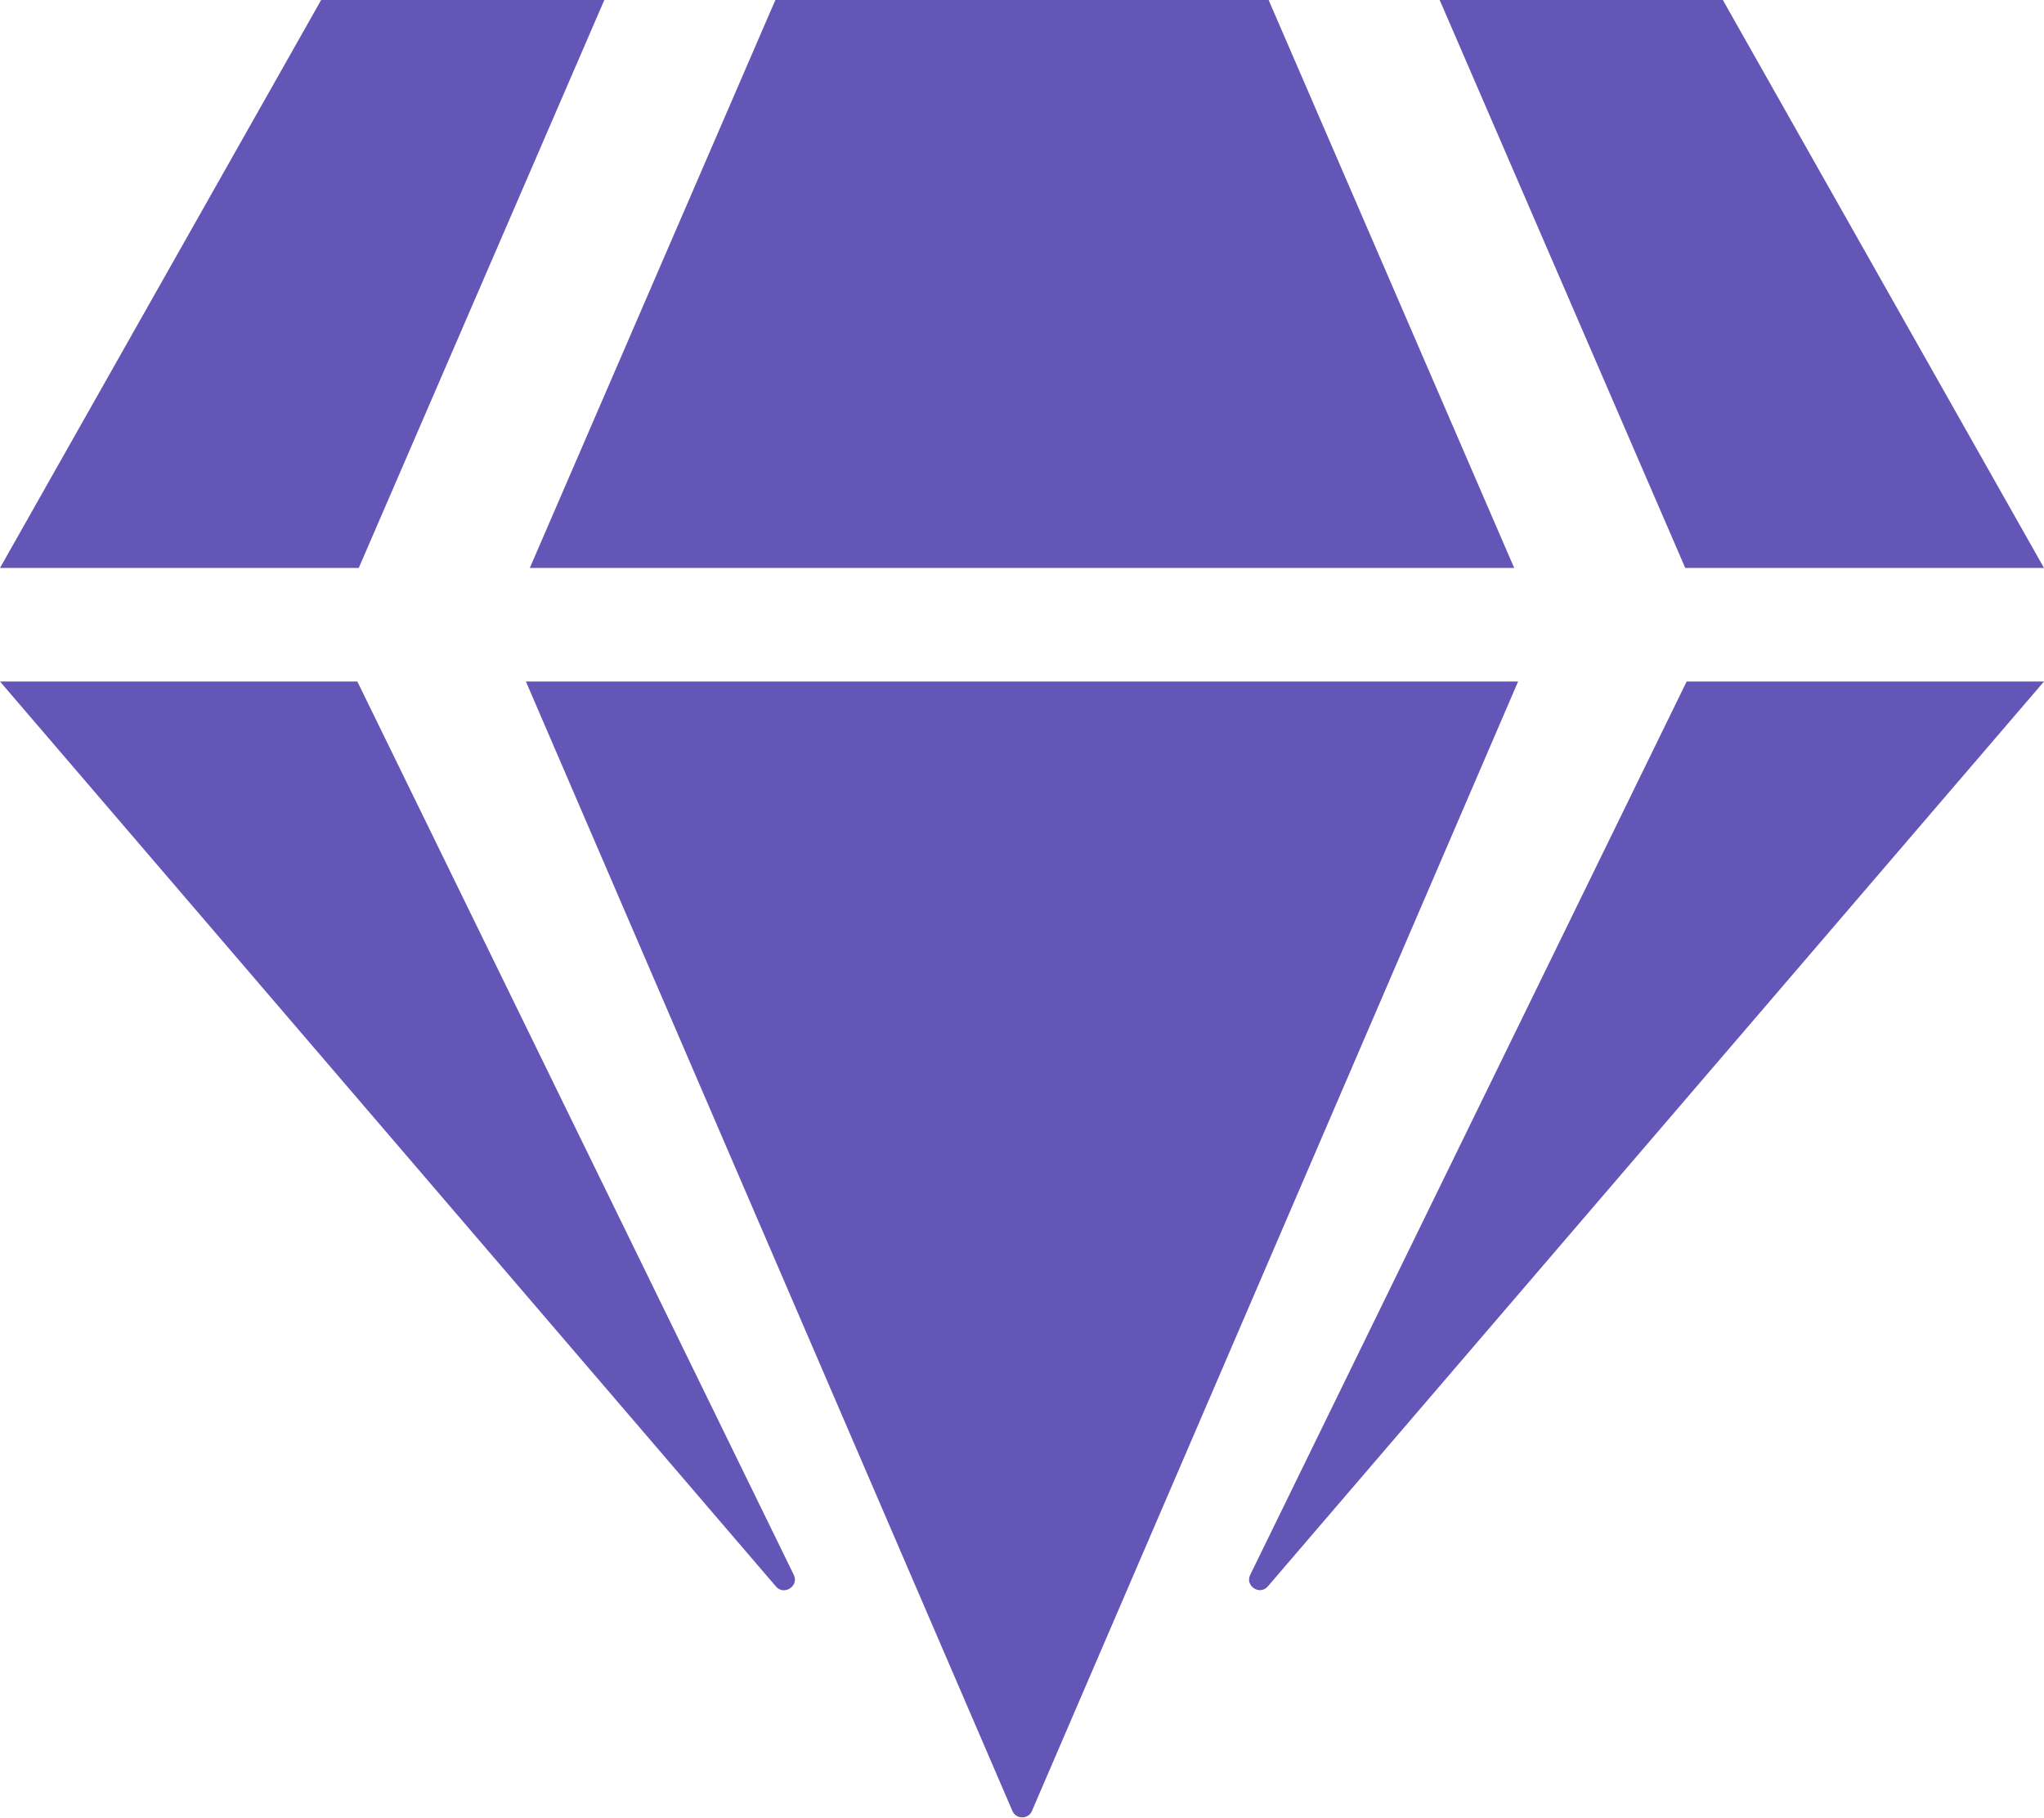
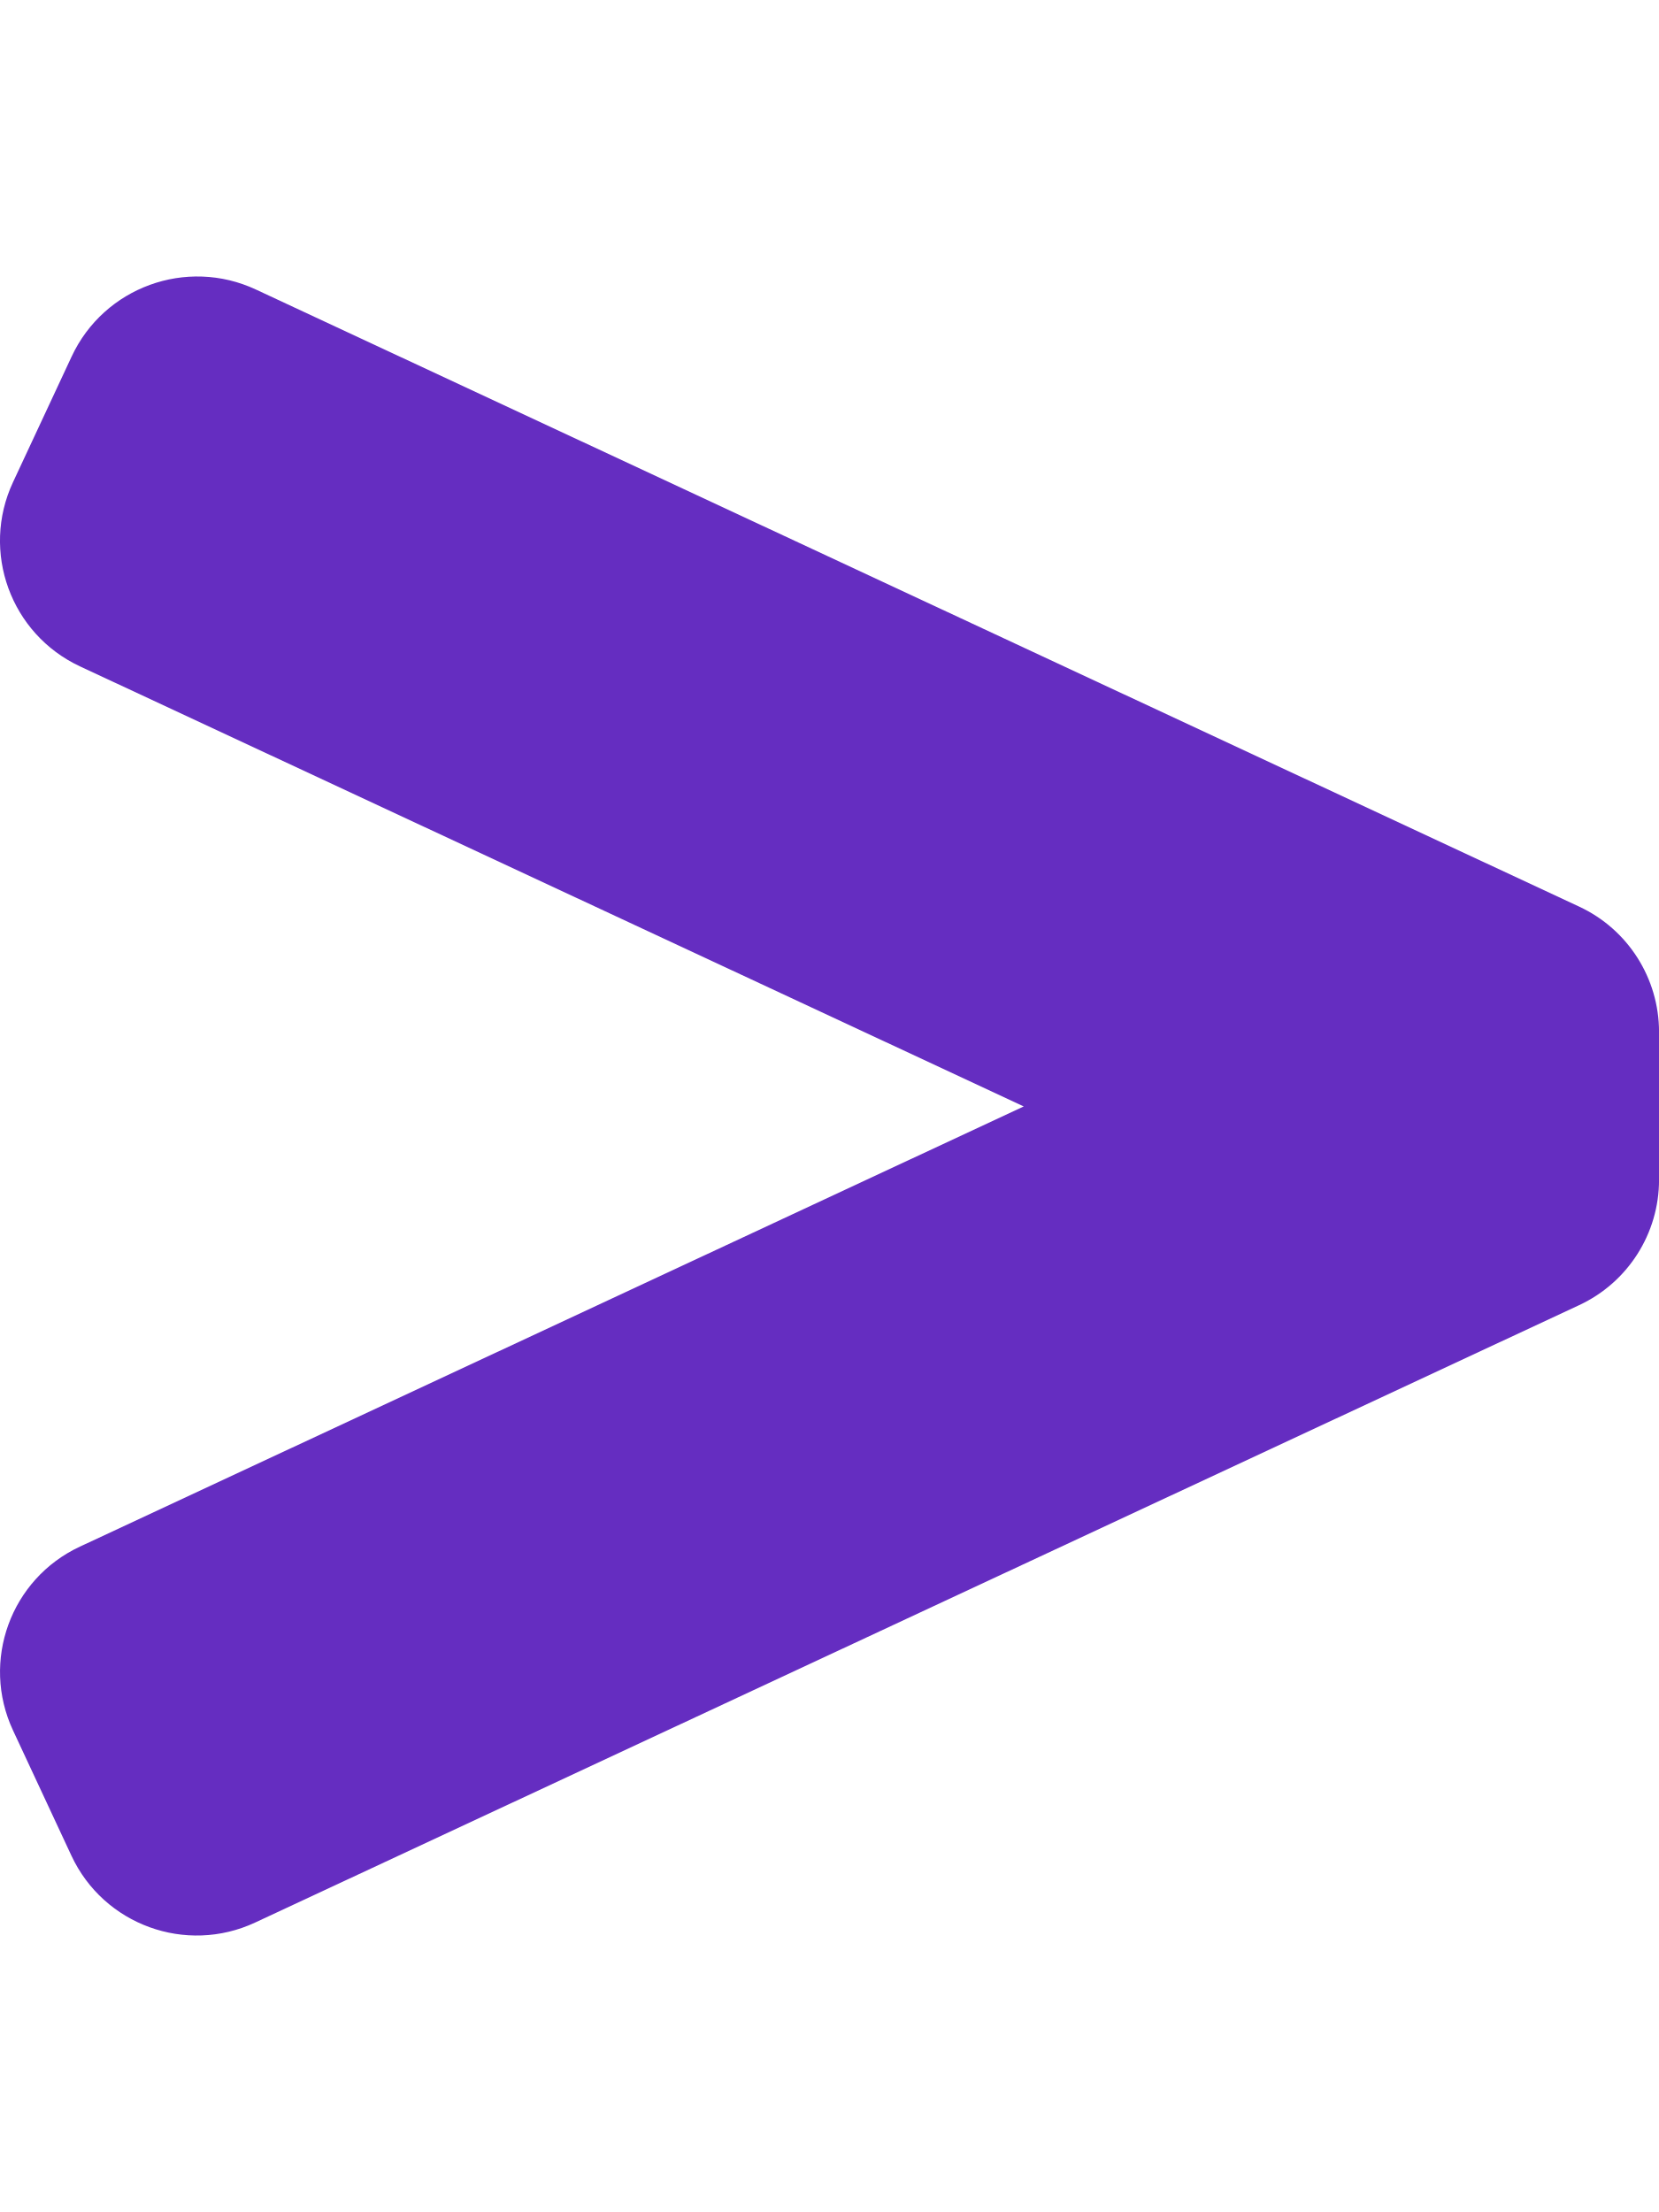
- <svg xmlns="http://www.w3.org/2000/svg" style="fill:#6456B7;" viewBox="0 0 576 512">
-   <path d="M485.5 0L576 160H474.9L405.7 0h79.8zm-128 0l69.2 160H149.3L218.5 0h139zm-267 0h79.8l-69.2 160H0L90.5 0zM0 192h100.7l123 251.7c1.5 3.1-2.7 5.9-5 3.3L0 192zm148.2 0h279.6l-137 318.2c-1 2.4-4.5 2.4-5.5 0L148.2 192zm204.1 251.7l123-251.7H576L357.3 446.9c-2.3 2.7-6.5-.1-5-3.2z" />
+ <svg xmlns="http://www.w3.org/2000/svg" style="fill:#652DC1;" viewBox="0 0 384 512">
+   <path d="M365.52 209.85L59.22 67.01c-16.06-7.49-35.15-.54-42.64 15.52L3.01 111.61c-7.49 16.06-.54 35.15 15.52 42.64L236.96 256.1 18.49 357.99C2.47 365.46-4.46 384.5 3.01 400.52l13.52 29C24 445.54 43.04 452.47 59.06 445l306.47-142.91a32.003 32.003 0 0 0 18.48-29v-34.23c-.01-12.45-7.21-23.76-18.49-29.01z" />
</svg>
